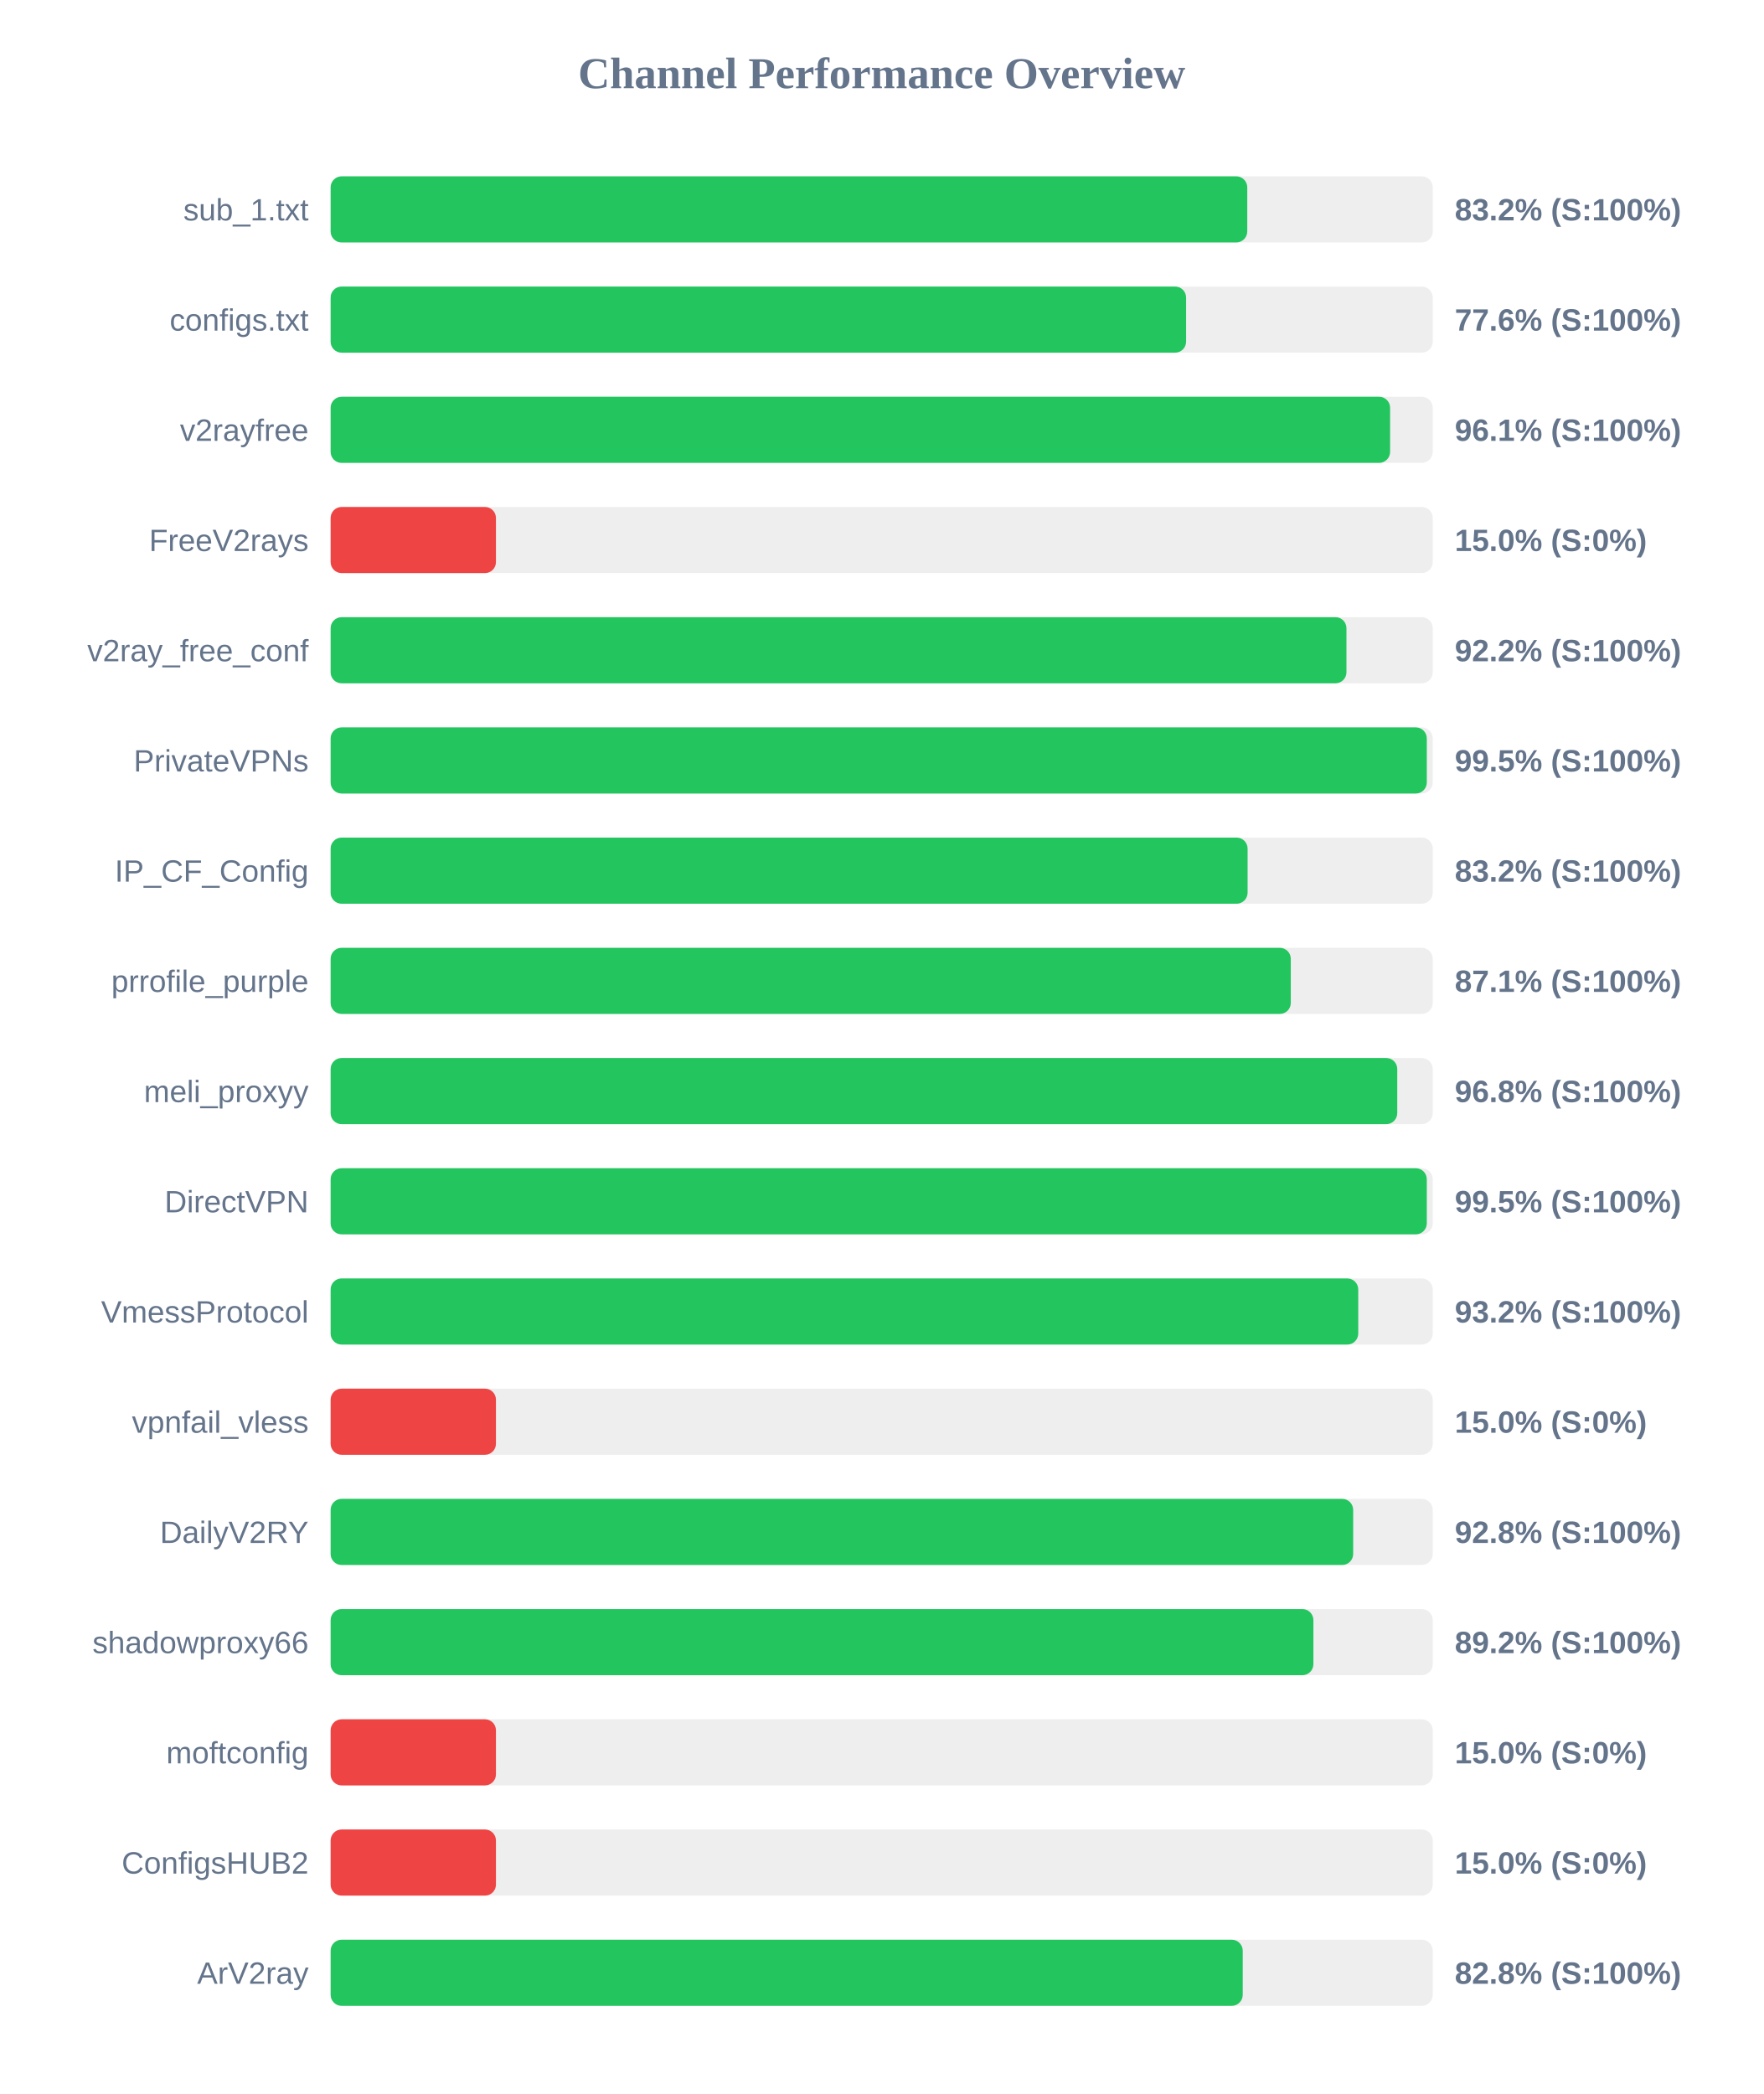
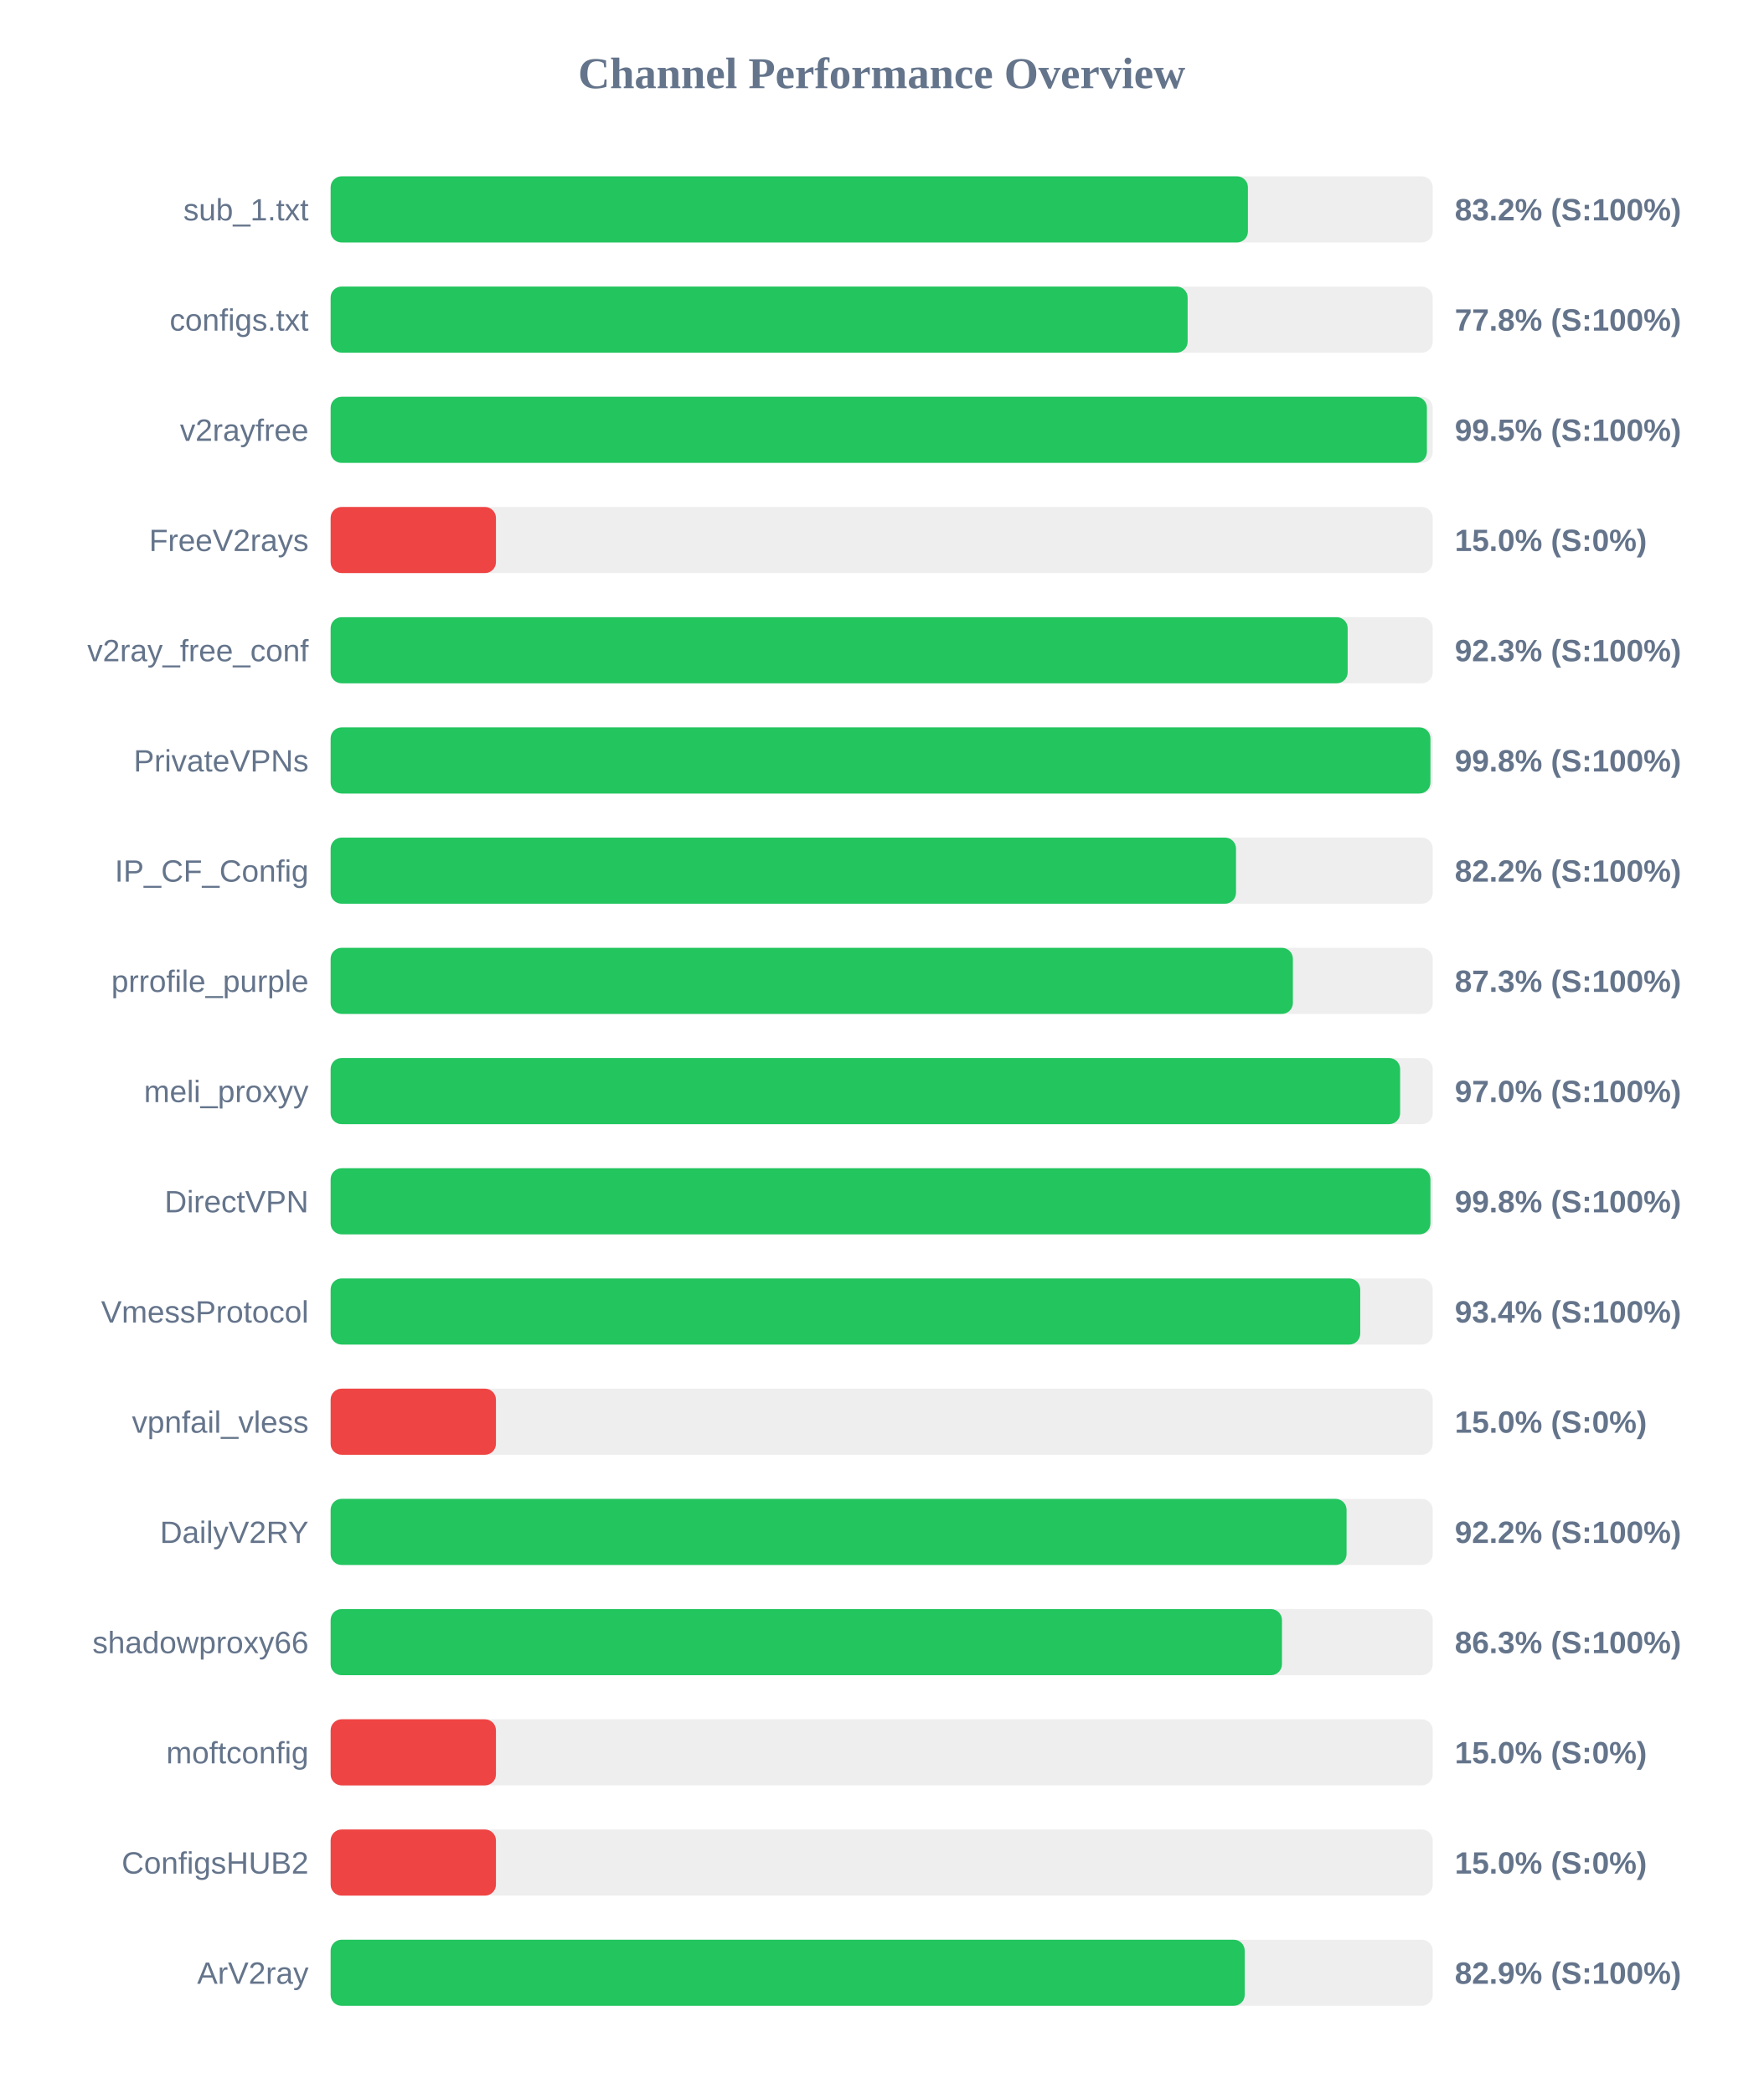
<svg xmlns="http://www.w3.org/2000/svg" width="800" height="950" version="1.1">
  <style>
        .row { font: 14px Arial; fill: #64748b; }
        .score { font: bold 14px Arial; fill: #64748b; }
    </style>
  <text x="400" y="40" text-anchor="middle" font-size="20px" font-weight="bold" fill="#64748b">Channel Performance Overview</text>
  <rect x="150" y="80" width="500" height="30" fill="#eee" rx="5" />
-   <rect x="150" y="80" width="415.85" height="30" fill="#22c55e" rx="5" />
+   <rect x="150" y="80" width="416.15" height="30" fill="#22c55e" rx="5" />
  <text x="140" y="100" text-anchor="end" class="row">sub_1.txt</text>
  <text x="660" y="100" text-anchor="start" class="score">83.2% (S:100%)</text>
  <rect x="150" y="130" width="500" height="30" fill="#eee" rx="5" />
-   <rect x="150" y="130" width="388.1" height="30" fill="#22c55e" rx="5" />
+   <rect x="150" y="130" width="388.8" height="30" fill="#22c55e" rx="5" />
  <text x="140" y="150" text-anchor="end" class="row">configs.txt</text>
-   <text x="660" y="150" text-anchor="start" class="score">77.6% (S:100%)</text>
+   <text x="660" y="150" text-anchor="start" class="score">77.8% (S:100%)</text>
  <rect x="150" y="180" width="500" height="30" fill="#eee" rx="5" />
-   <rect x="150" y="180" width="480.65" height="30" fill="#22c55e" rx="5" />
+   <rect x="150" y="180" width="497.35" height="30" fill="#22c55e" rx="5" />
  <text x="140" y="200" text-anchor="end" class="row">v2rayfree</text>
-   <text x="660" y="200" text-anchor="start" class="score">96.1% (S:100%)</text>
+   <text x="660" y="200" text-anchor="start" class="score">99.5% (S:100%)</text>
  <rect x="150" y="230" width="500" height="30" fill="#eee" rx="5" />
  <rect x="150" y="230" width="75.0" height="30" fill="#ef4444" rx="5" />
  <text x="140" y="250" text-anchor="end" class="row">FreeV2rays</text>
  <text x="660" y="250" text-anchor="start" class="score">15.0% (S:0%)</text>
  <rect x="150" y="280" width="500" height="30" fill="#eee" rx="5" />
-   <rect x="150" y="280" width="460.85" height="30" fill="#22c55e" rx="5" />
+   <rect x="150" y="280" width="461.4" height="30" fill="#22c55e" rx="5" />
  <text x="140" y="300" text-anchor="end" class="row">v2ray_free_conf</text>
-   <text x="660" y="300" text-anchor="start" class="score">92.2% (S:100%)</text>
+   <text x="660" y="300" text-anchor="start" class="score">92.3% (S:100%)</text>
  <rect x="150" y="330" width="500" height="30" fill="#eee" rx="5" />
-   <rect x="150" y="330" width="497.3" height="30" fill="#22c55e" rx="5" />
+   <rect x="150" y="330" width="498.95" height="30" fill="#22c55e" rx="5" />
  <text x="140" y="350" text-anchor="end" class="row">PrivateVPNs</text>
-   <text x="660" y="350" text-anchor="start" class="score">99.5% (S:100%)</text>
+   <text x="660" y="350" text-anchor="start" class="score">99.8% (S:100%)</text>
  <rect x="150" y="380" width="500" height="30" fill="#eee" rx="5" />
-   <rect x="150" y="380" width="416.0" height="30" fill="#22c55e" rx="5" />
+   <rect x="150" y="380" width="410.75" height="30" fill="#22c55e" rx="5" />
  <text x="140" y="400" text-anchor="end" class="row">IP_CF_Config</text>
-   <text x="660" y="400" text-anchor="start" class="score">83.2% (S:100%)</text>
+   <text x="660" y="400" text-anchor="start" class="score">82.2% (S:100%)</text>
  <rect x="150" y="430" width="500" height="30" fill="#eee" rx="5" />
-   <rect x="150" y="430" width="435.6" height="30" fill="#22c55e" rx="5" />
+   <rect x="150" y="430" width="436.55" height="30" fill="#22c55e" rx="5" />
  <text x="140" y="450" text-anchor="end" class="row">prrofile_purple</text>
-   <text x="660" y="450" text-anchor="start" class="score">87.1% (S:100%)</text>
+   <text x="660" y="450" text-anchor="start" class="score">87.3% (S:100%)</text>
  <rect x="150" y="480" width="500" height="30" fill="#eee" rx="5" />
-   <rect x="150" y="480" width="483.9" height="30" fill="#22c55e" rx="5" />
+   <rect x="150" y="480" width="485.2" height="30" fill="#22c55e" rx="5" />
  <text x="140" y="500" text-anchor="end" class="row">meli_proxyy</text>
-   <text x="660" y="500" text-anchor="start" class="score">96.8% (S:100%)</text>
+   <text x="660" y="500" text-anchor="start" class="score">97.0% (S:100%)</text>
  <rect x="150" y="530" width="500" height="30" fill="#eee" rx="5" />
-   <rect x="150" y="530" width="497.3" height="30" fill="#22c55e" rx="5" />
+   <rect x="150" y="530" width="498.95" height="30" fill="#22c55e" rx="5" />
  <text x="140" y="550" text-anchor="end" class="row">DirectVPN</text>
-   <text x="660" y="550" text-anchor="start" class="score">99.5% (S:100%)</text>
+   <text x="660" y="550" text-anchor="start" class="score">99.8% (S:100%)</text>
  <rect x="150" y="580" width="500" height="30" fill="#eee" rx="5" />
-   <rect x="150" y="580" width="466.2" height="30" fill="#22c55e" rx="5" />
+   <rect x="150" y="580" width="467.1" height="30" fill="#22c55e" rx="5" />
  <text x="140" y="600" text-anchor="end" class="row">VmessProtocol</text>
-   <text x="660" y="600" text-anchor="start" class="score">93.2% (S:100%)</text>
+   <text x="660" y="600" text-anchor="start" class="score">93.4% (S:100%)</text>
  <rect x="150" y="630" width="500" height="30" fill="#eee" rx="5" />
  <rect x="150" y="630" width="75.0" height="30" fill="#ef4444" rx="5" />
  <text x="140" y="650" text-anchor="end" class="row">vpnfail_vless</text>
  <text x="660" y="650" text-anchor="start" class="score">15.0% (S:0%)</text>
  <rect x="150" y="680" width="500" height="30" fill="#eee" rx="5" />
-   <rect x="150" y="680" width="463.9" height="30" fill="#22c55e" rx="5" />
+   <rect x="150" y="680" width="460.9" height="30" fill="#22c55e" rx="5" />
  <text x="140" y="700" text-anchor="end" class="row">DailyV2RY</text>
-   <text x="660" y="700" text-anchor="start" class="score">92.8% (S:100%)</text>
+   <text x="660" y="700" text-anchor="start" class="score">92.2% (S:100%)</text>
  <rect x="150" y="730" width="500" height="30" fill="#eee" rx="5" />
-   <rect x="150" y="730" width="445.85" height="30" fill="#22c55e" rx="5" />
+   <rect x="150" y="730" width="431.6" height="30" fill="#22c55e" rx="5" />
  <text x="140" y="750" text-anchor="end" class="row">shadowproxy66</text>
-   <text x="660" y="750" text-anchor="start" class="score">89.2% (S:100%)</text>
+   <text x="660" y="750" text-anchor="start" class="score">86.3% (S:100%)</text>
  <rect x="150" y="780" width="500" height="30" fill="#eee" rx="5" />
  <rect x="150" y="780" width="75.0" height="30" fill="#ef4444" rx="5" />
  <text x="140" y="800" text-anchor="end" class="row">moftconfig</text>
  <text x="660" y="800" text-anchor="start" class="score">15.0% (S:0%)</text>
  <rect x="150" y="830" width="500" height="30" fill="#eee" rx="5" />
  <rect x="150" y="830" width="75.0" height="30" fill="#ef4444" rx="5" />
  <text x="140" y="850" text-anchor="end" class="row">ConfigsHUB2</text>
  <text x="660" y="850" text-anchor="start" class="score">15.0% (S:0%)</text>
  <rect x="150" y="880" width="500" height="30" fill="#eee" rx="5" />
-   <rect x="150" y="880" width="413.8" height="30" fill="#22c55e" rx="5" />
+   <rect x="150" y="880" width="414.7" height="30" fill="#22c55e" rx="5" />
  <text x="140" y="900" text-anchor="end" class="row">ArV2ray</text>
-   <text x="660" y="900" text-anchor="start" class="score">82.8% (S:100%)</text>
+   <text x="660" y="900" text-anchor="start" class="score">82.9% (S:100%)</text>
</svg>
